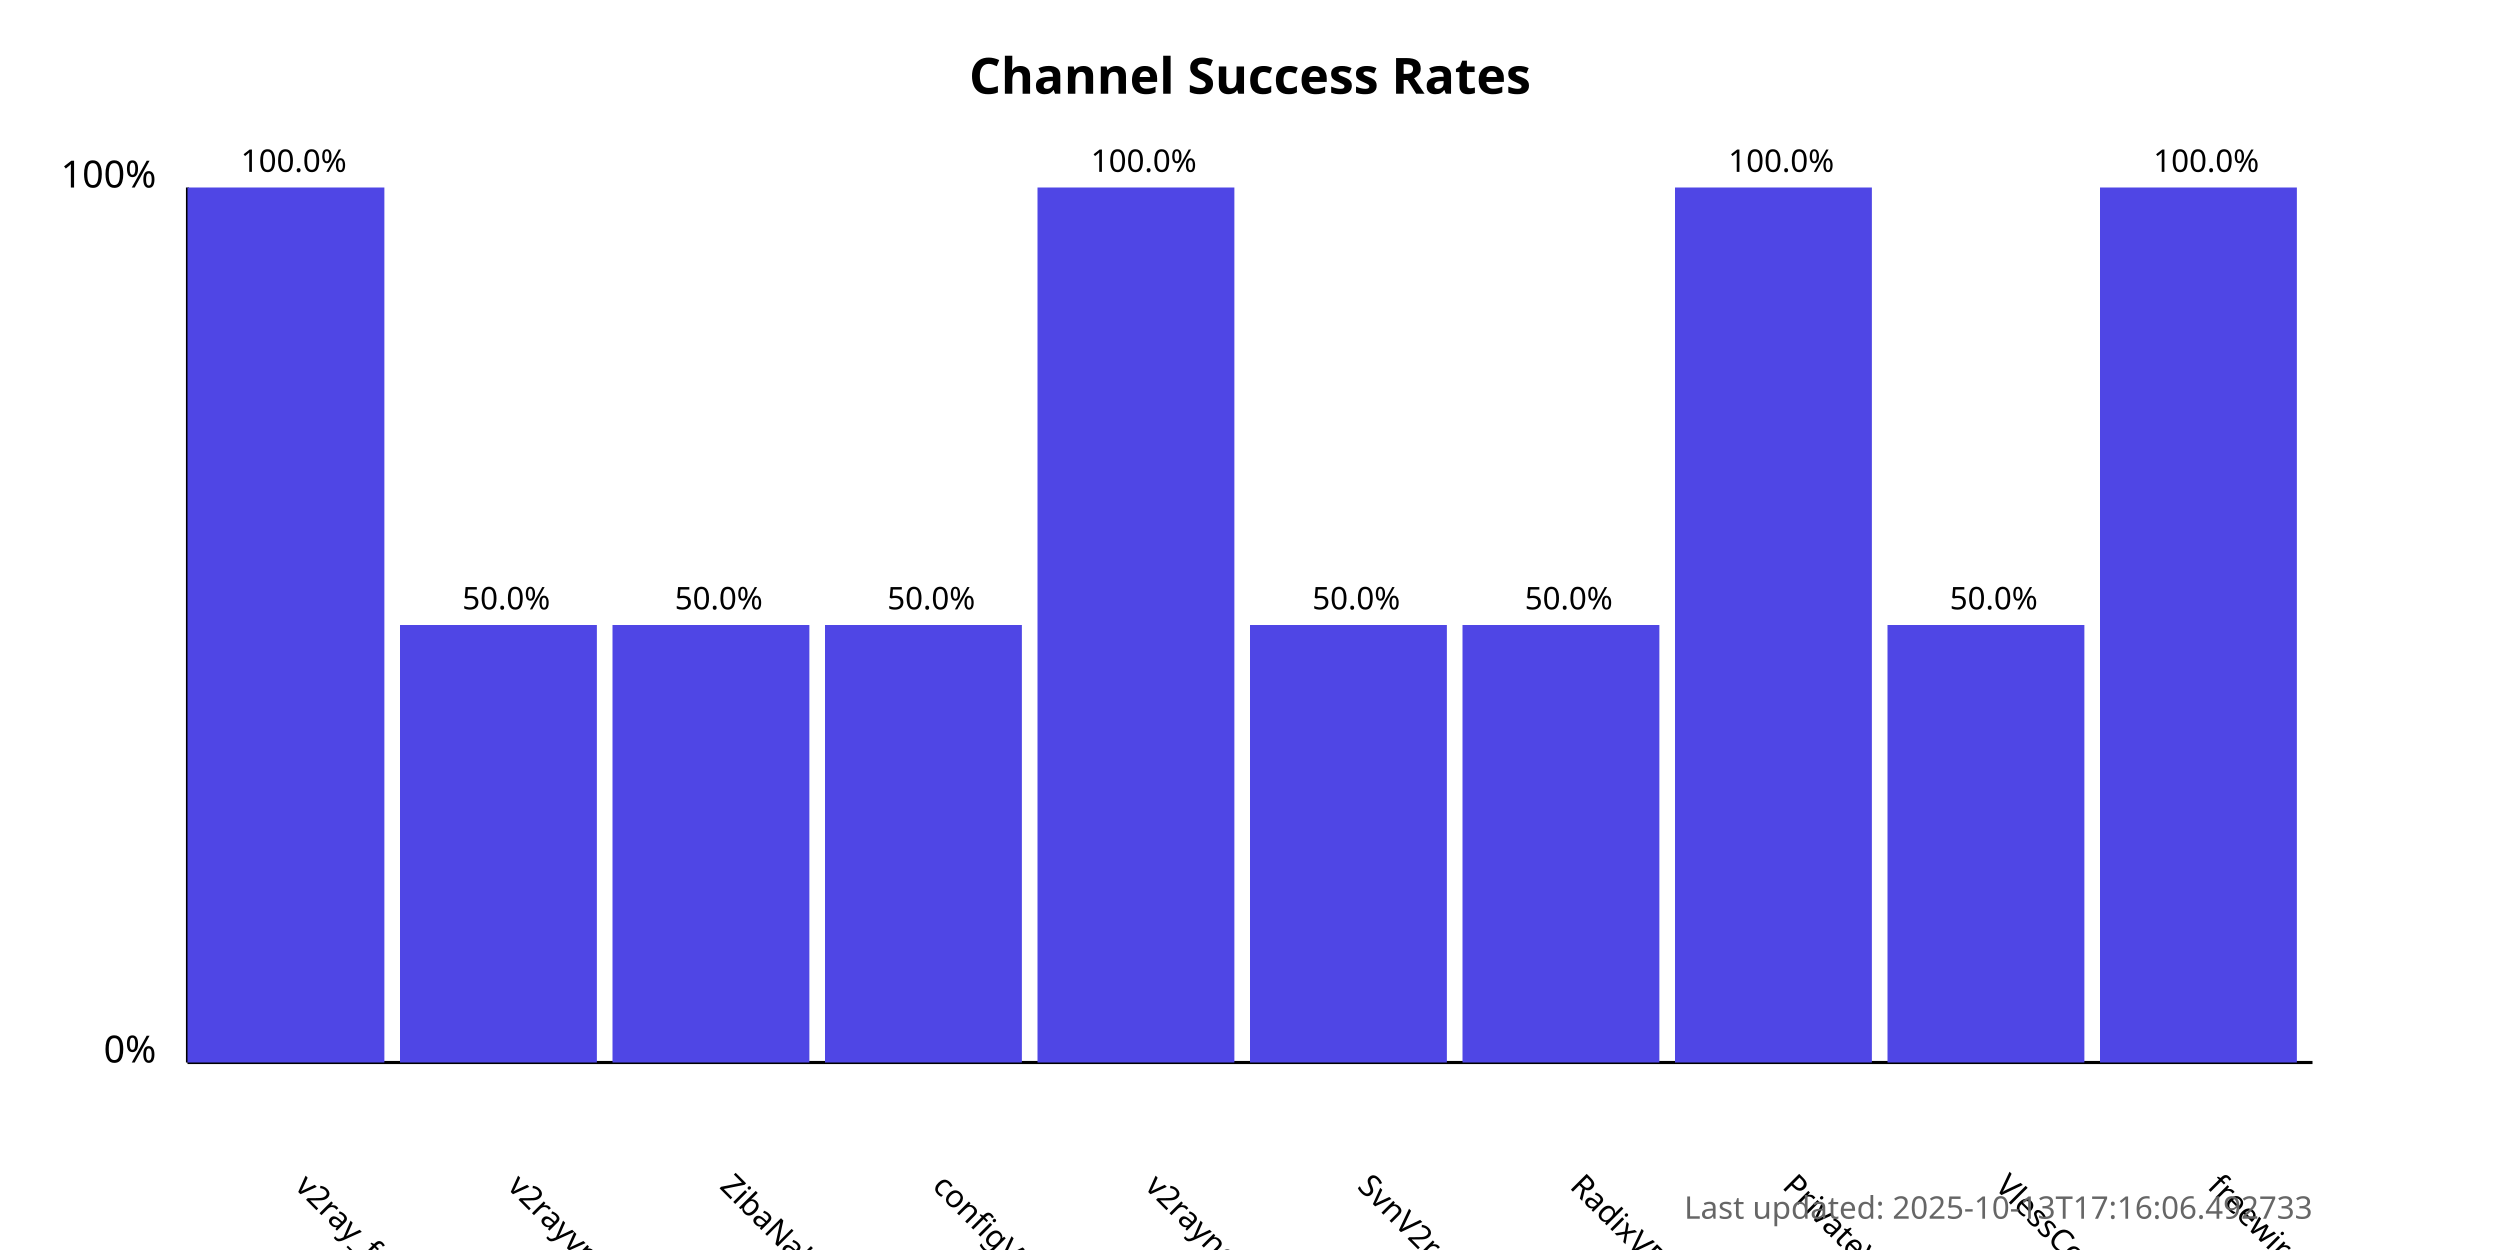
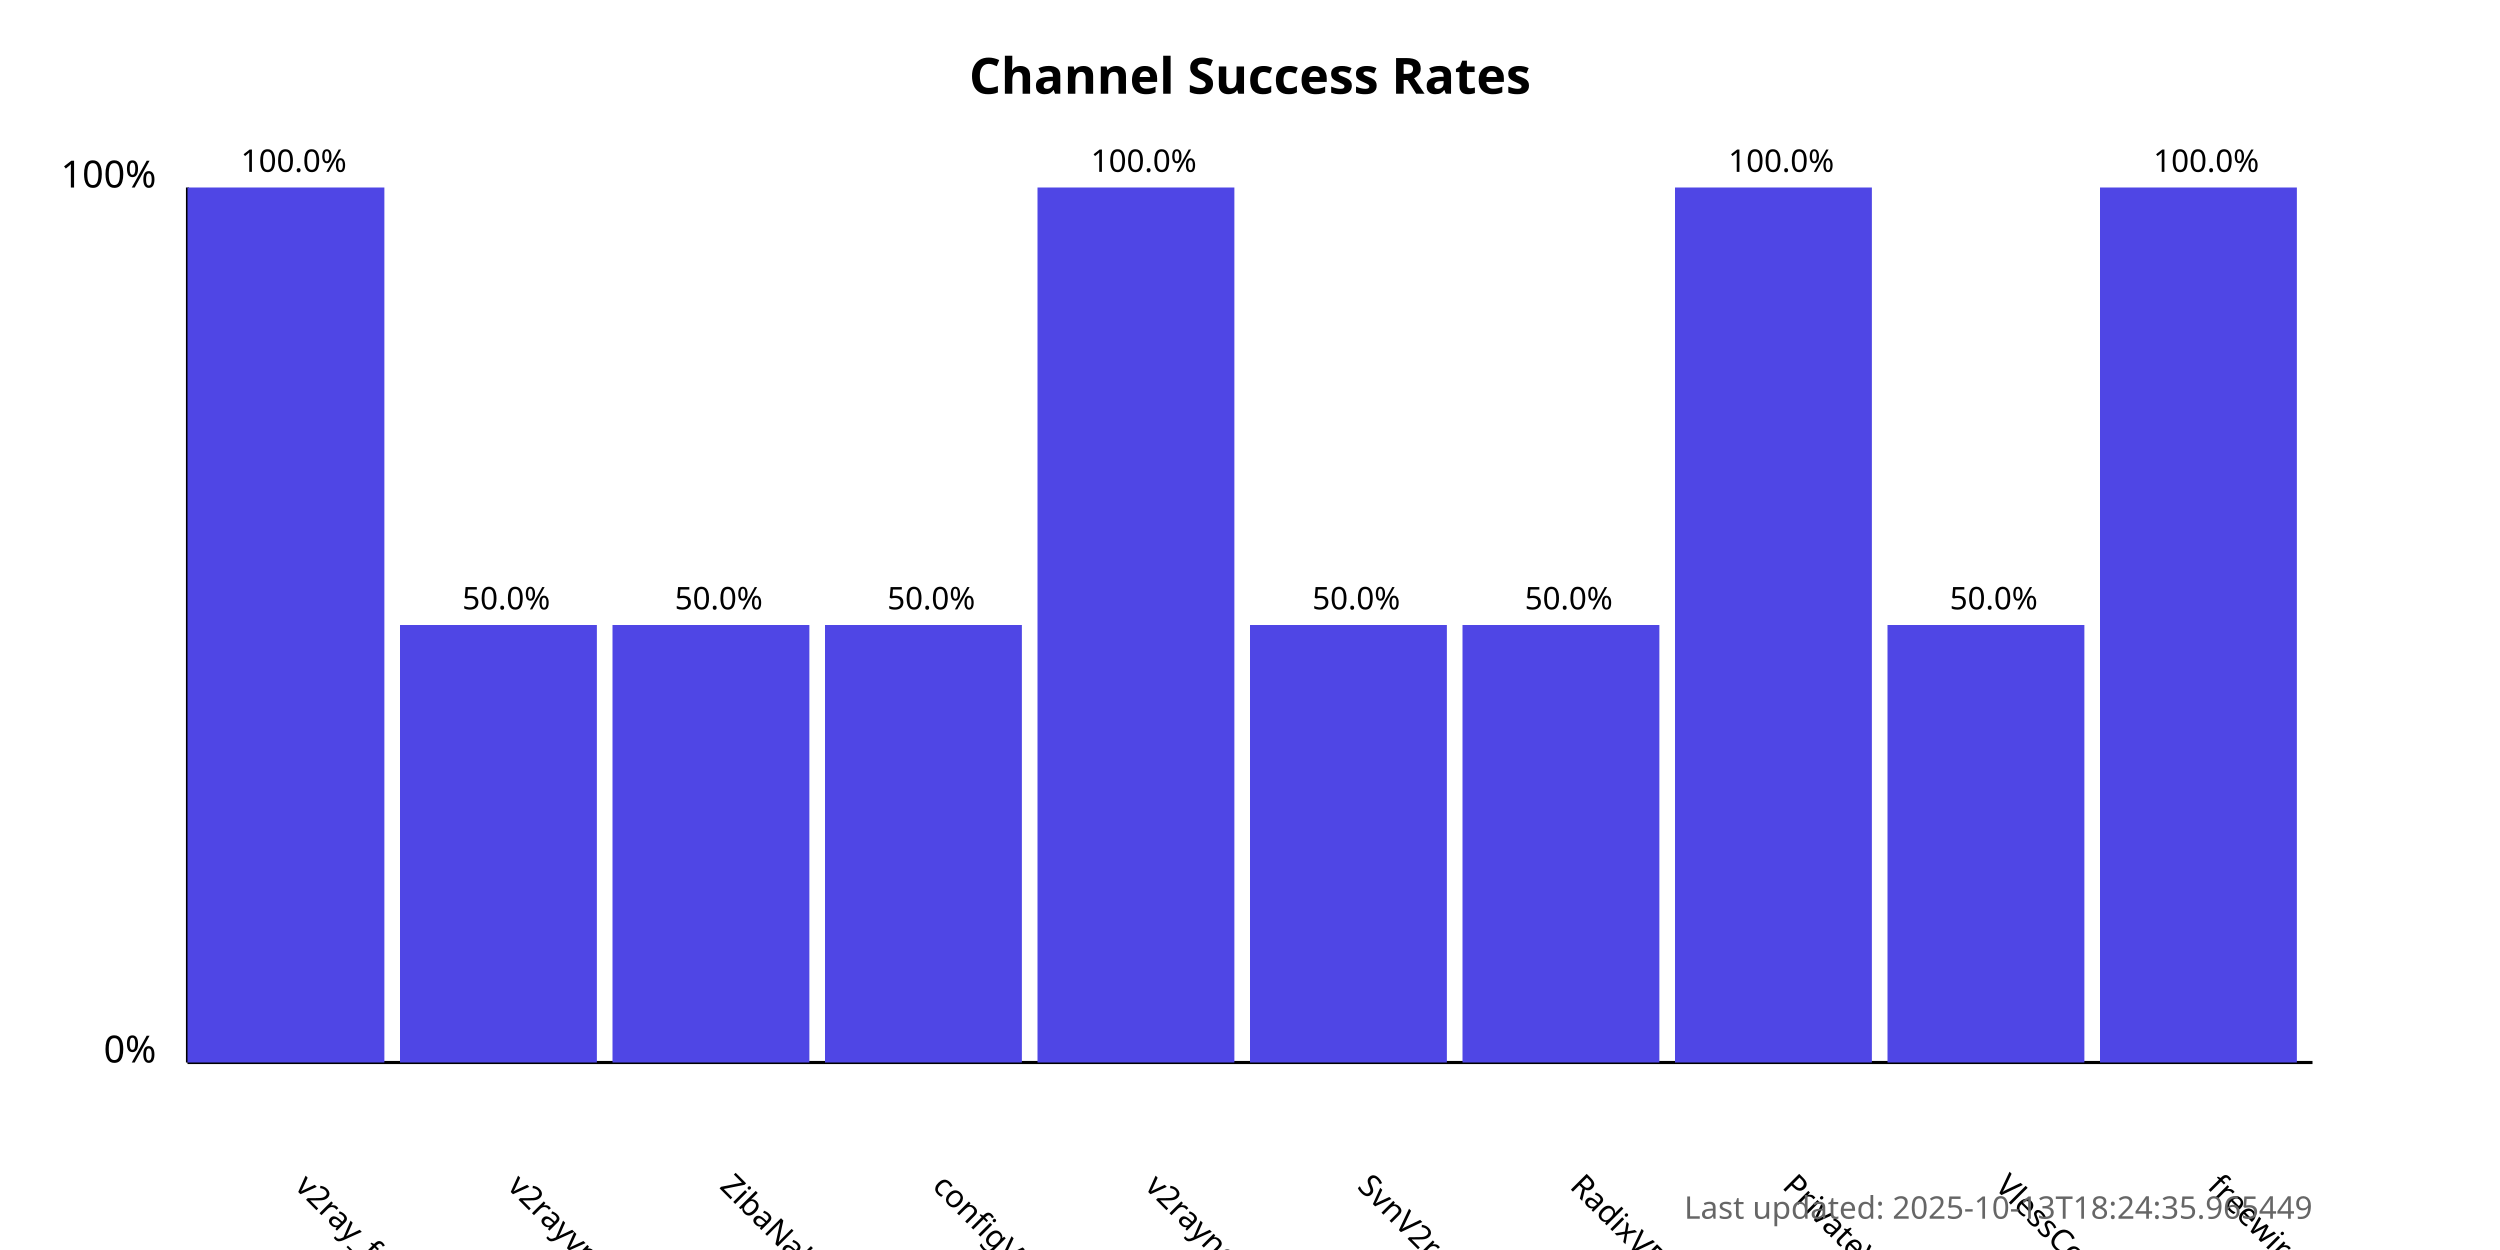
<svg xmlns="http://www.w3.org/2000/svg" width="800" height="400">
  <style>
            .chart-title { font: bold 16px sans-serif; }
            .axis-label { font: 12px sans-serif; }
            .tick-label { font: 10px sans-serif; }
            .bar { fill: #4f46e5; }
            .bar:hover { fill: #6366f1; }
            .timestamp { font: 10px sans-serif; fill: #666; }
        </style>
  <text x="400.0" y="30" text-anchor="middle" class="chart-title">
            Channel Success Rates
        </text>
  <line x1="60" y1="340" x2="60" y2="60" stroke="black" stroke-width="1" />
  <line x1="60" y1="340" x2="740" y2="340" stroke="black" stroke-width="1" />
  <text x="50" y="340" text-anchor="end" class="axis-label">0%</text>
  <text x="50" y="60" text-anchor="end" class="axis-label">100%</text>
  <g>
    <rect x="60" y="60.0" width="63.0" height="280.0" class="bar" />
    <text x="94.0" y="380" transform="rotate(45, 94.0, 380)" text-anchor="start" class="tick-label">
                v2ray_free_conf
            </text>
    <text x="94.0" y="55.0" text-anchor="middle" class="tick-label">
                100.0%
            </text>
  </g>
  <g>
    <rect x="128.0" y="200.0" width="63.0" height="140.0" class="bar" />
    <text x="162.0" y="380" transform="rotate(45, 162.0, 380)" text-anchor="start" class="tick-label">
                v2rayvpno
            </text>
    <text x="162.0" y="195.0" text-anchor="middle" class="tick-label">
                50.0%
            </text>
  </g>
  <g>
    <rect x="196.0" y="200.0" width="63.0" height="140.0" class="bar" />
    <text x="230.0" y="380" transform="rotate(45, 230.0, 380)" text-anchor="start" class="tick-label">
                ZibaNabz
            </text>
    <text x="230.0" y="195.0" text-anchor="middle" class="tick-label">
                50.0%
            </text>
  </g>
  <g>
    <rect x="264.0" y="200.0" width="63.0" height="140.0" class="bar" />
    <text x="298.0" y="380" transform="rotate(45, 298.0, 380)" text-anchor="start" class="tick-label">
                configV2rayForFree
            </text>
    <text x="298.0" y="195.0" text-anchor="middle" class="tick-label">
                50.0%
            </text>
  </g>
  <g>
    <rect x="332.0" y="60.0" width="63.0" height="280.0" class="bar" />
    <text x="366.0" y="380" transform="rotate(45, 366.0, 380)" text-anchor="start" class="tick-label">
                v2rayngvpn
            </text>
    <text x="366.0" y="55.0" text-anchor="middle" class="tick-label">
                100.0%
            </text>
  </g>
  <g>
    <rect x="400.0" y="200.0" width="63.0" height="140.0" class="bar" />
    <text x="434.0" y="380" transform="rotate(45, 434.0, 380)" text-anchor="start" class="tick-label">
                SvnV2ray
            </text>
    <text x="434.0" y="195.0" text-anchor="middle" class="tick-label">
                50.0%
            </text>
  </g>
  <g>
    <rect x="468.0" y="200.0" width="63.0" height="140.0" class="bar" />
    <text x="502.0" y="380" transform="rotate(45, 502.0, 380)" text-anchor="start" class="tick-label">
                RadixVPN
            </text>
    <text x="502.0" y="195.0" text-anchor="middle" class="tick-label">
                50.0%
            </text>
  </g>
  <g>
    <rect x="536.0" y="60.0" width="63.0" height="280.0" class="bar" />
    <text x="570.0" y="380" transform="rotate(45, 570.0, 380)" text-anchor="start" class="tick-label">
                PrivateVPNs
            </text>
    <text x="570.0" y="55.0" text-anchor="middle" class="tick-label">
                100.0%
            </text>
  </g>
  <g>
    <rect x="604.0" y="200.0" width="63.0" height="140.0" class="bar" />
    <text x="638.0" y="380" transform="rotate(45, 638.0, 380)" text-anchor="start" class="tick-label">
                VlessConfig
            </text>
    <text x="638.0" y="195.0" text-anchor="middle" class="tick-label">
                50.0%
            </text>
  </g>
  <g>
    <rect x="672.0" y="60.0" width="63.0" height="280.0" class="bar" />
    <text x="706.0" y="380" transform="rotate(45, 706.0, 380)" text-anchor="start" class="tick-label">
                freewireguard
            </text>
    <text x="706.0" y="55.0" text-anchor="middle" class="tick-label">
                100.0%
            </text>
  </g>
  <text x="740" y="390" text-anchor="end" class="timestamp">
-             Last updated: 2025-10-13T17:16:06.492733
+             Last updated: 2025-10-13T18:24:35.965449
        </text>
</svg>
